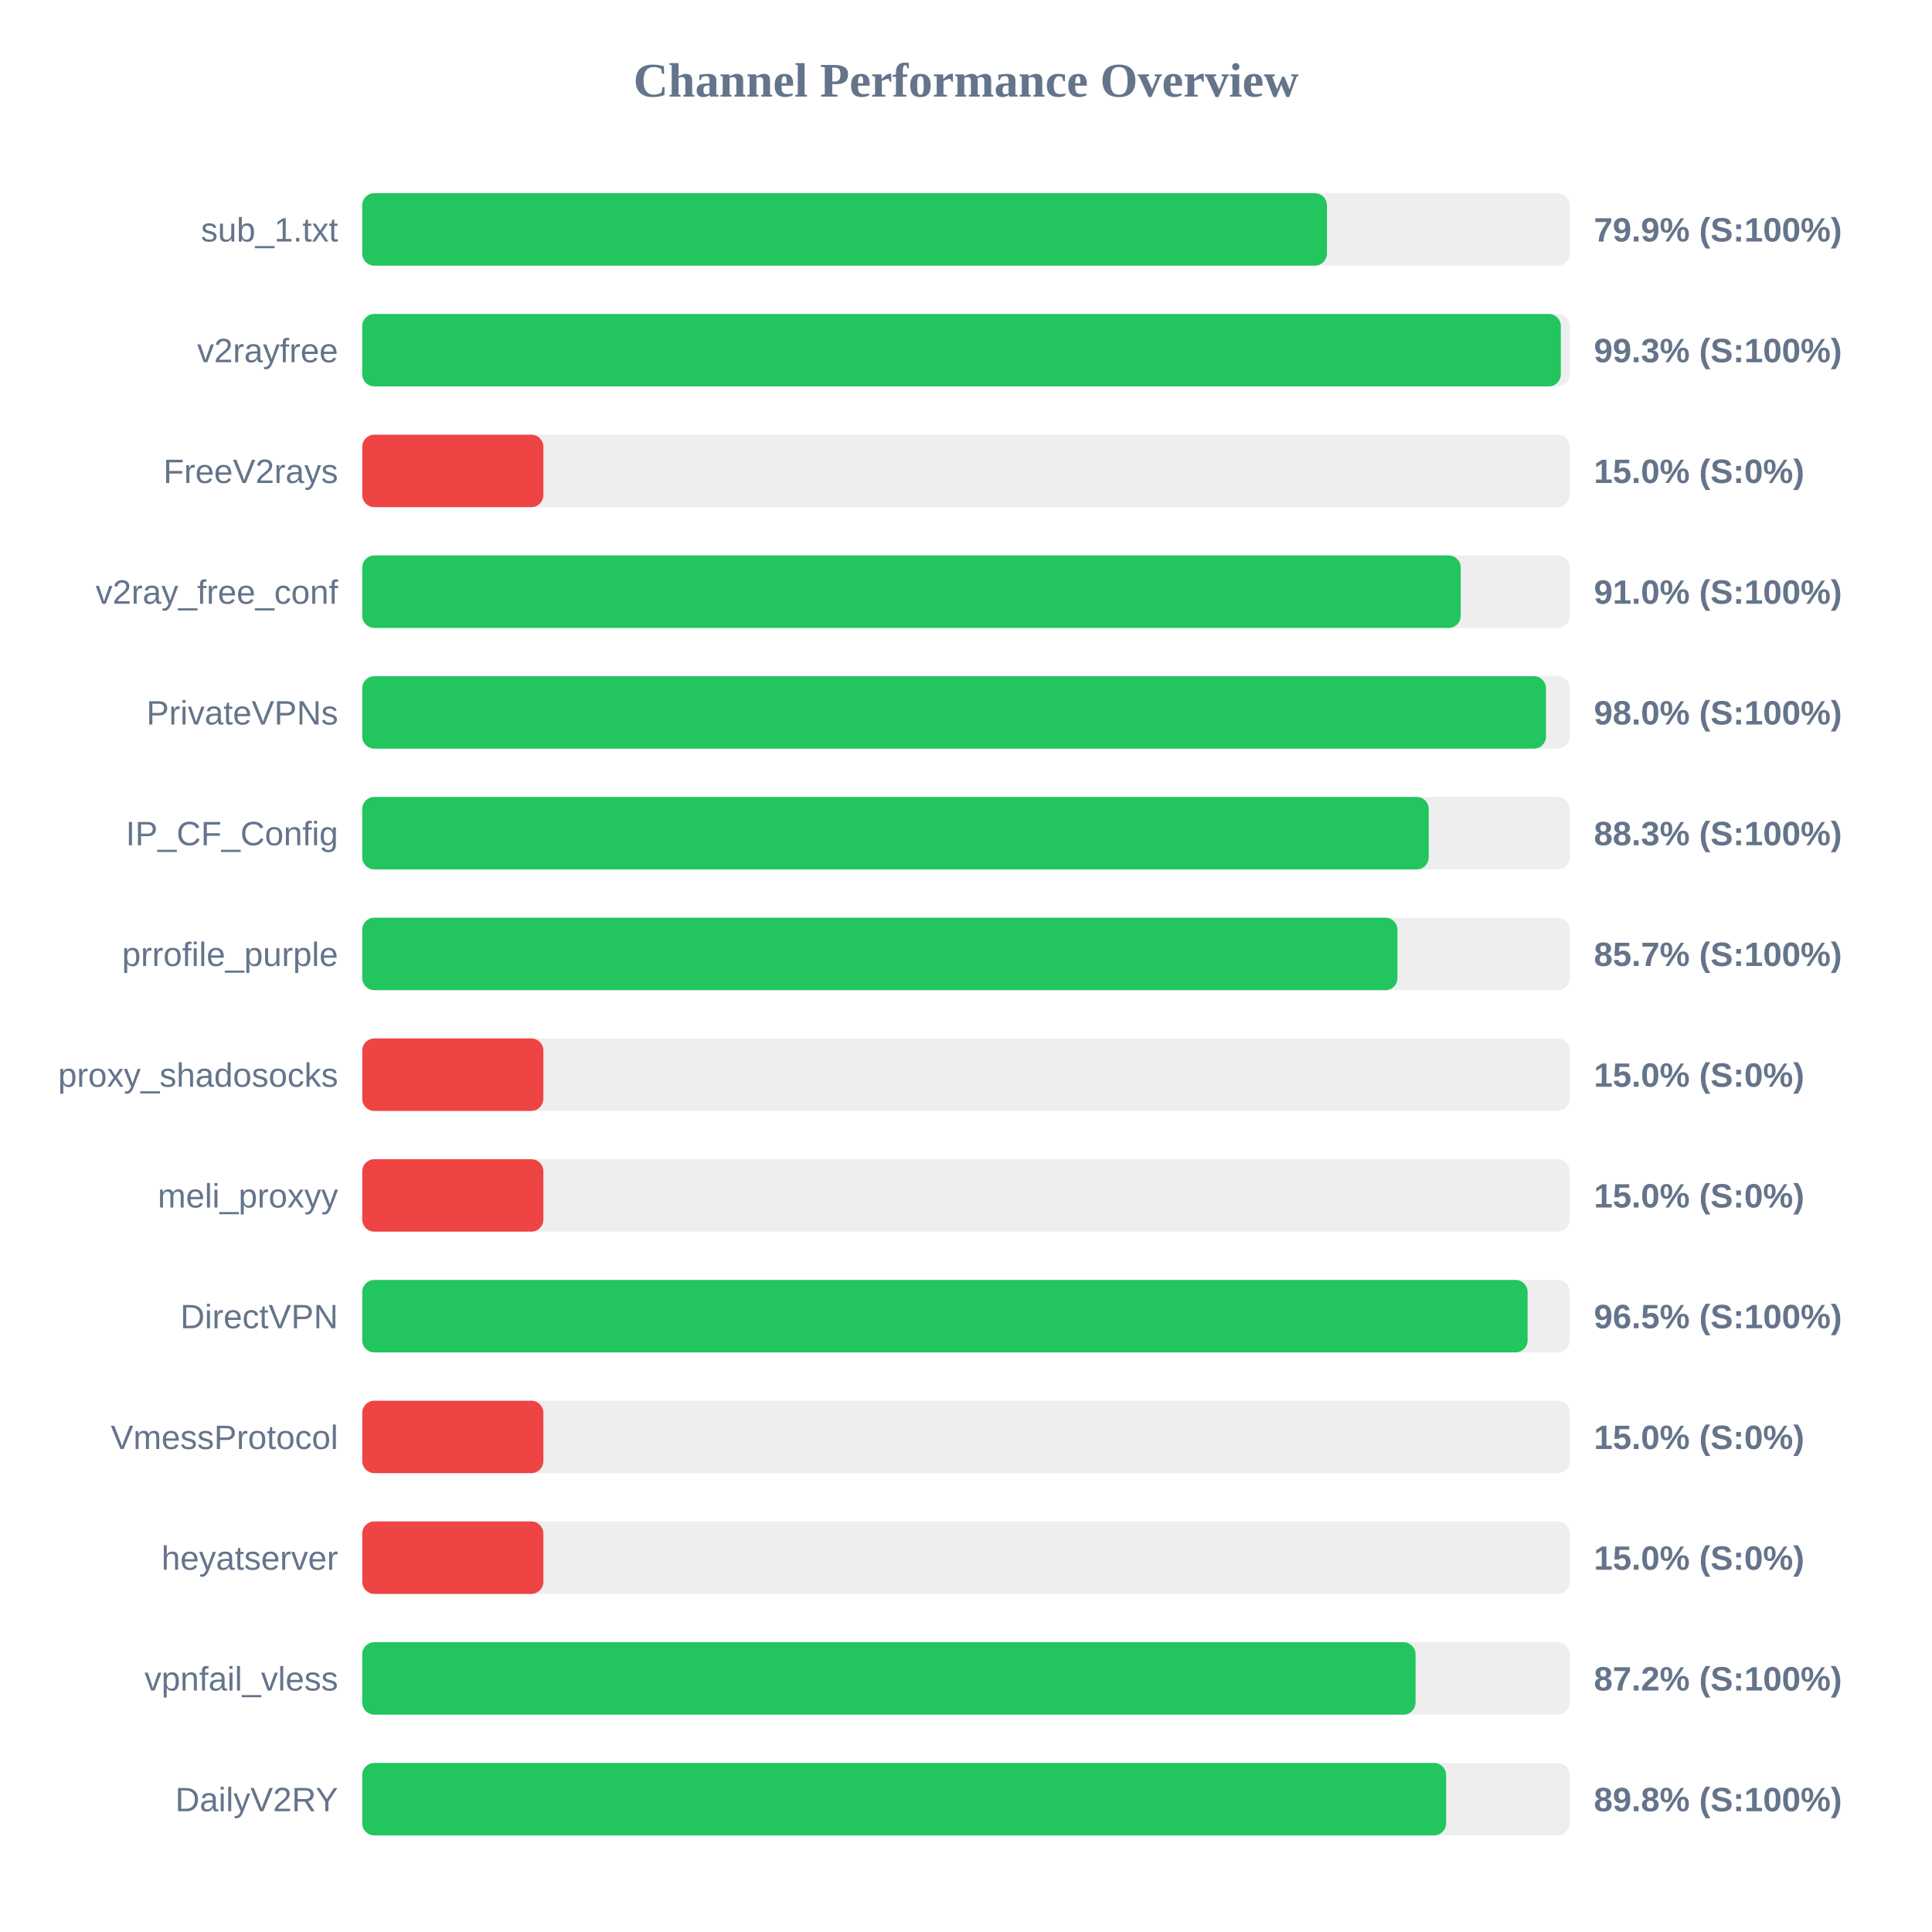
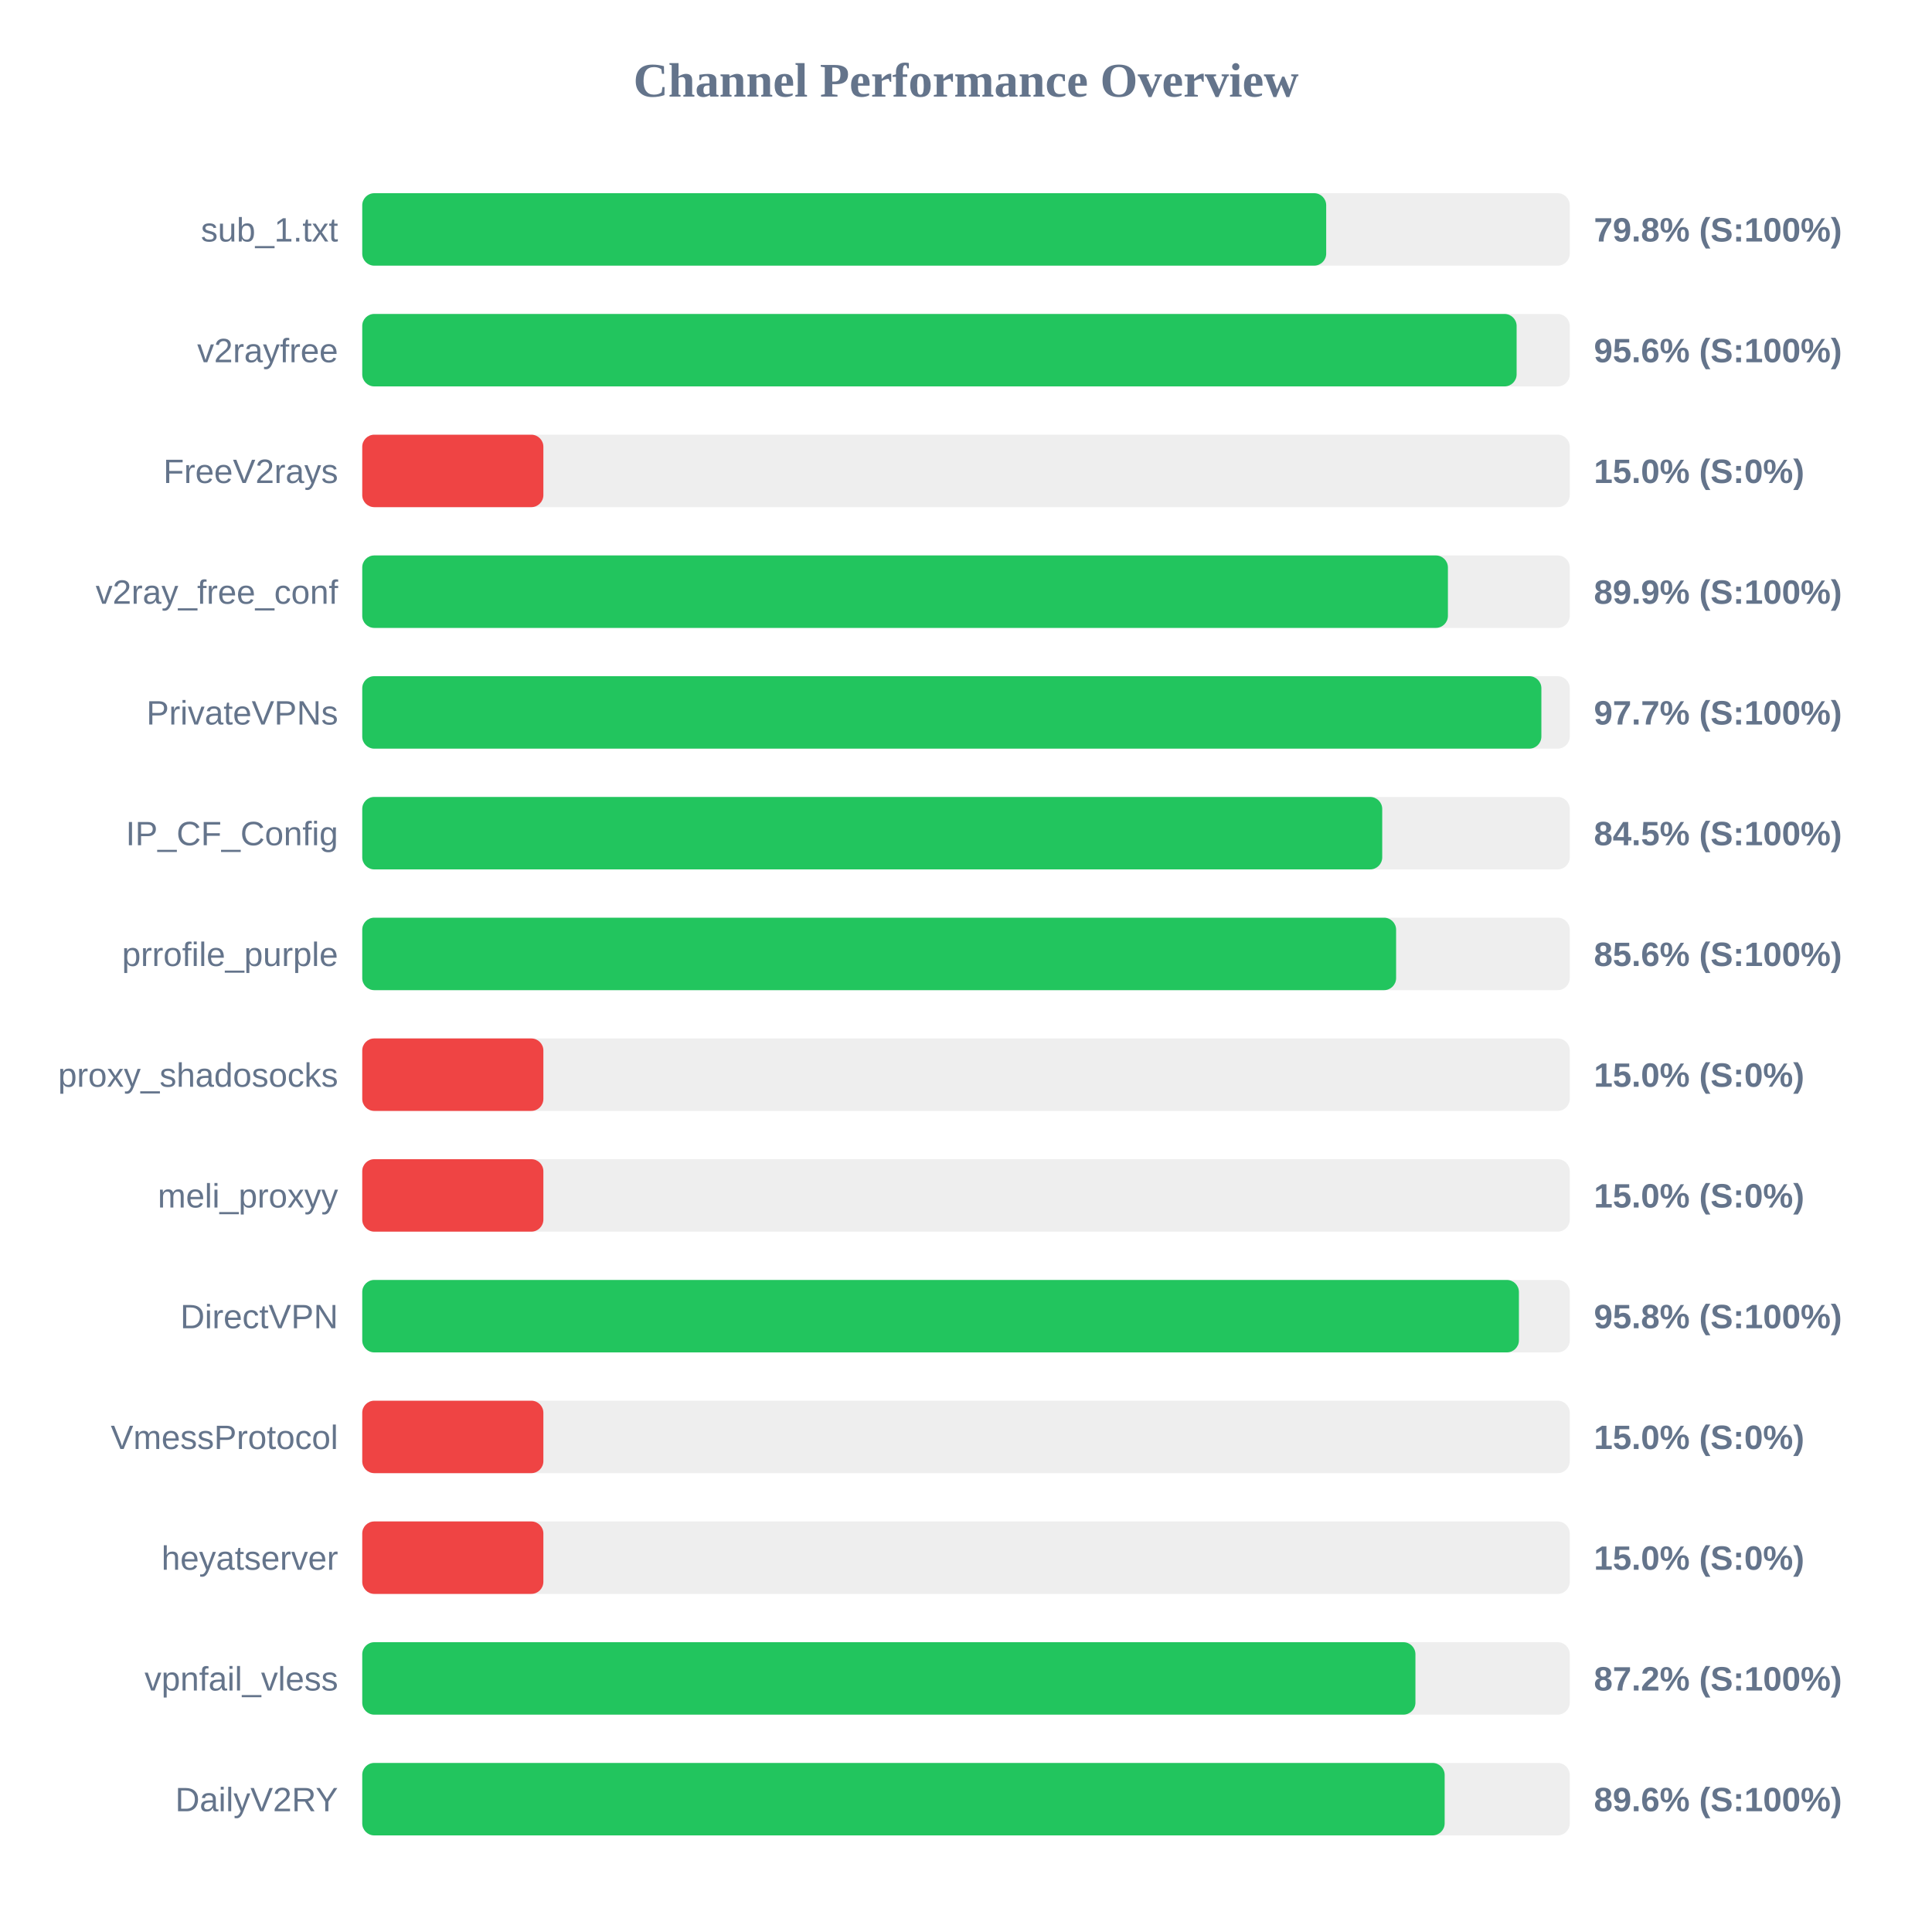
<svg xmlns="http://www.w3.org/2000/svg" width="800" height="800" version="1.1">
  <style>
        .row { font: 14px Arial; fill: #64748b; }
        .score { font: bold 14px Arial; fill: #64748b; }
    </style>
  <text x="400" y="40" text-anchor="middle" font-size="20px" font-weight="bold" fill="#64748b">Channel Performance Overview</text>
  <rect x="150" y="80" width="500" height="30" fill="#eee" rx="5" />
-   <rect x="150" y="80" width="399.45" height="30" fill="#22c55e" rx="5" />
+   <rect x="150" y="80" width="399.15" height="30" fill="#22c55e" rx="5" />
  <text x="140" y="100" text-anchor="end" class="row">sub_1.txt</text>
-   <text x="660" y="100" text-anchor="start" class="score">79.9% (S:100%)</text>
+   <text x="660" y="100" text-anchor="start" class="score">79.8% (S:100%)</text>
  <rect x="150" y="130" width="500" height="30" fill="#eee" rx="5" />
-   <rect x="150" y="130" width="496.3" height="30" fill="#22c55e" rx="5" />
+   <rect x="150" y="130" width="478.0" height="30" fill="#22c55e" rx="5" />
  <text x="140" y="150" text-anchor="end" class="row">v2rayfree</text>
-   <text x="660" y="150" text-anchor="start" class="score">99.3% (S:100%)</text>
+   <text x="660" y="150" text-anchor="start" class="score">95.6% (S:100%)</text>
  <rect x="150" y="180" width="500" height="30" fill="#eee" rx="5" />
  <rect x="150" y="180" width="75.0" height="30" fill="#ef4444" rx="5" />
  <text x="140" y="200" text-anchor="end" class="row">FreeV2rays</text>
  <text x="660" y="200" text-anchor="start" class="score">15.0% (S:0%)</text>
  <rect x="150" y="230" width="500" height="30" fill="#eee" rx="5" />
-   <rect x="150" y="230" width="454.85" height="30" fill="#22c55e" rx="5" />
+   <rect x="150" y="230" width="449.55" height="30" fill="#22c55e" rx="5" />
  <text x="140" y="250" text-anchor="end" class="row">v2ray_free_conf</text>
-   <text x="660" y="250" text-anchor="start" class="score">91.0% (S:100%)</text>
+   <text x="660" y="250" text-anchor="start" class="score">89.9% (S:100%)</text>
  <rect x="150" y="280" width="500" height="30" fill="#eee" rx="5" />
-   <rect x="150" y="280" width="490.15" height="30" fill="#22c55e" rx="5" />
+   <rect x="150" y="280" width="488.25" height="30" fill="#22c55e" rx="5" />
  <text x="140" y="300" text-anchor="end" class="row">PrivateVPNs</text>
-   <text x="660" y="300" text-anchor="start" class="score">98.0% (S:100%)</text>
+   <text x="660" y="300" text-anchor="start" class="score">97.7% (S:100%)</text>
  <rect x="150" y="330" width="500" height="30" fill="#eee" rx="5" />
-   <rect x="150" y="330" width="441.6" height="30" fill="#22c55e" rx="5" />
+   <rect x="150" y="330" width="422.35" height="30" fill="#22c55e" rx="5" />
  <text x="140" y="350" text-anchor="end" class="row">IP_CF_Config</text>
-   <text x="660" y="350" text-anchor="start" class="score">88.3% (S:100%)</text>
+   <text x="660" y="350" text-anchor="start" class="score">84.5% (S:100%)</text>
  <rect x="150" y="380" width="500" height="30" fill="#eee" rx="5" />
-   <rect x="150" y="380" width="428.65" height="30" fill="#22c55e" rx="5" />
+   <rect x="150" y="380" width="428.1" height="30" fill="#22c55e" rx="5" />
  <text x="140" y="400" text-anchor="end" class="row">prrofile_purple</text>
-   <text x="660" y="400" text-anchor="start" class="score">85.7% (S:100%)</text>
+   <text x="660" y="400" text-anchor="start" class="score">85.6% (S:100%)</text>
  <rect x="150" y="430" width="500" height="30" fill="#eee" rx="5" />
  <rect x="150" y="430" width="75.0" height="30" fill="#ef4444" rx="5" />
  <text x="140" y="450" text-anchor="end" class="row">proxy_shadosocks</text>
  <text x="660" y="450" text-anchor="start" class="score">15.0% (S:0%)</text>
  <rect x="150" y="480" width="500" height="30" fill="#eee" rx="5" />
  <rect x="150" y="480" width="75.0" height="30" fill="#ef4444" rx="5" />
  <text x="140" y="500" text-anchor="end" class="row">meli_proxyy</text>
  <text x="660" y="500" text-anchor="start" class="score">15.0% (S:0%)</text>
  <rect x="150" y="530" width="500" height="30" fill="#eee" rx="5" />
-   <rect x="150" y="530" width="482.55" height="30" fill="#22c55e" rx="5" />
+   <rect x="150" y="530" width="478.95" height="30" fill="#22c55e" rx="5" />
  <text x="140" y="550" text-anchor="end" class="row">DirectVPN</text>
-   <text x="660" y="550" text-anchor="start" class="score">96.5% (S:100%)</text>
+   <text x="660" y="550" text-anchor="start" class="score">95.8% (S:100%)</text>
  <rect x="150" y="580" width="500" height="30" fill="#eee" rx="5" />
  <rect x="150" y="580" width="75.0" height="30" fill="#ef4444" rx="5" />
  <text x="140" y="600" text-anchor="end" class="row">VmessProtocol</text>
  <text x="660" y="600" text-anchor="start" class="score">15.0% (S:0%)</text>
  <rect x="150" y="630" width="500" height="30" fill="#eee" rx="5" />
  <rect x="150" y="630" width="75.0" height="30" fill="#ef4444" rx="5" />
  <text x="140" y="650" text-anchor="end" class="row">heyatserver</text>
  <text x="660" y="650" text-anchor="start" class="score">15.0% (S:0%)</text>
  <rect x="150" y="680" width="500" height="30" fill="#eee" rx="5" />
-   <rect x="150" y="680" width="436.15" height="30" fill="#22c55e" rx="5" />
+   <rect x="150" y="680" width="436.1" height="30" fill="#22c55e" rx="5" />
  <text x="140" y="700" text-anchor="end" class="row">vpnfail_vless</text>
  <text x="660" y="700" text-anchor="start" class="score">87.2% (S:100%)</text>
  <rect x="150" y="730" width="500" height="30" fill="#eee" rx="5" />
-   <rect x="150" y="730" width="448.8" height="30" fill="#22c55e" rx="5" />
+   <rect x="150" y="730" width="448.2" height="30" fill="#22c55e" rx="5" />
  <text x="140" y="750" text-anchor="end" class="row">DailyV2RY</text>
-   <text x="660" y="750" text-anchor="start" class="score">89.8% (S:100%)</text>
+   <text x="660" y="750" text-anchor="start" class="score">89.6% (S:100%)</text>
</svg>
